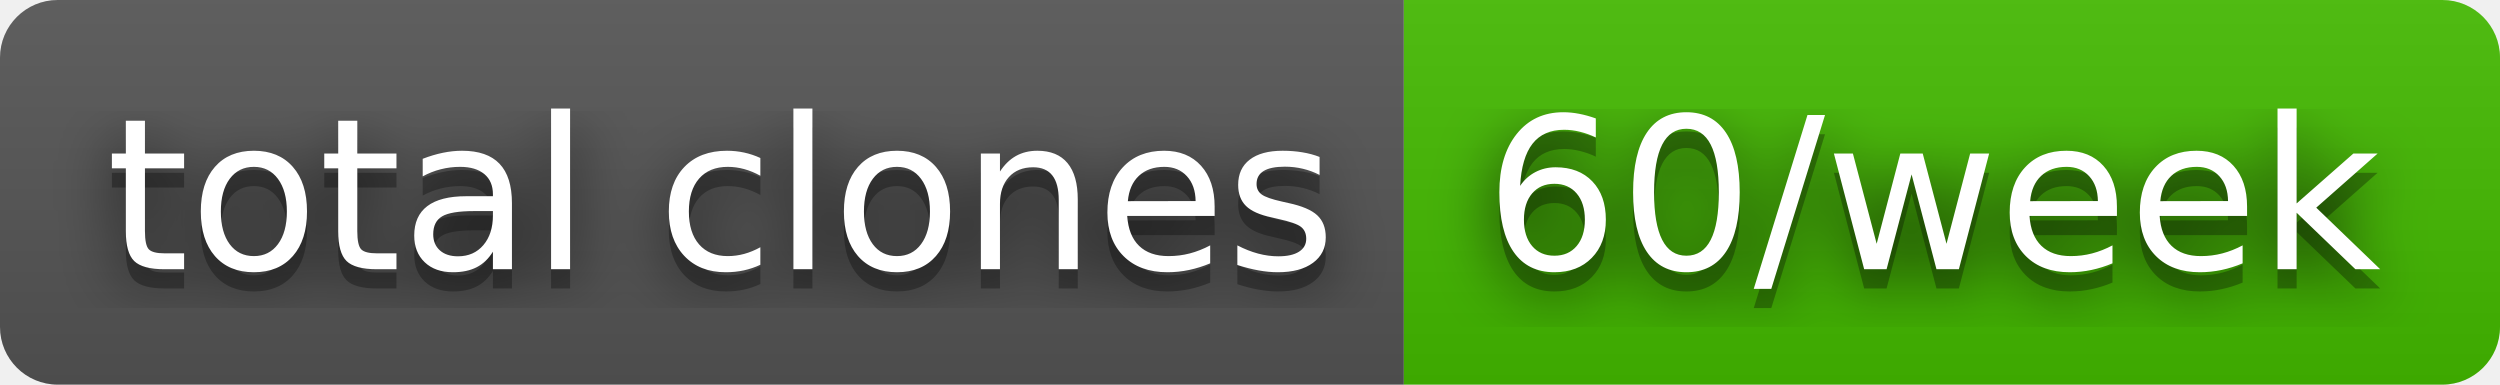
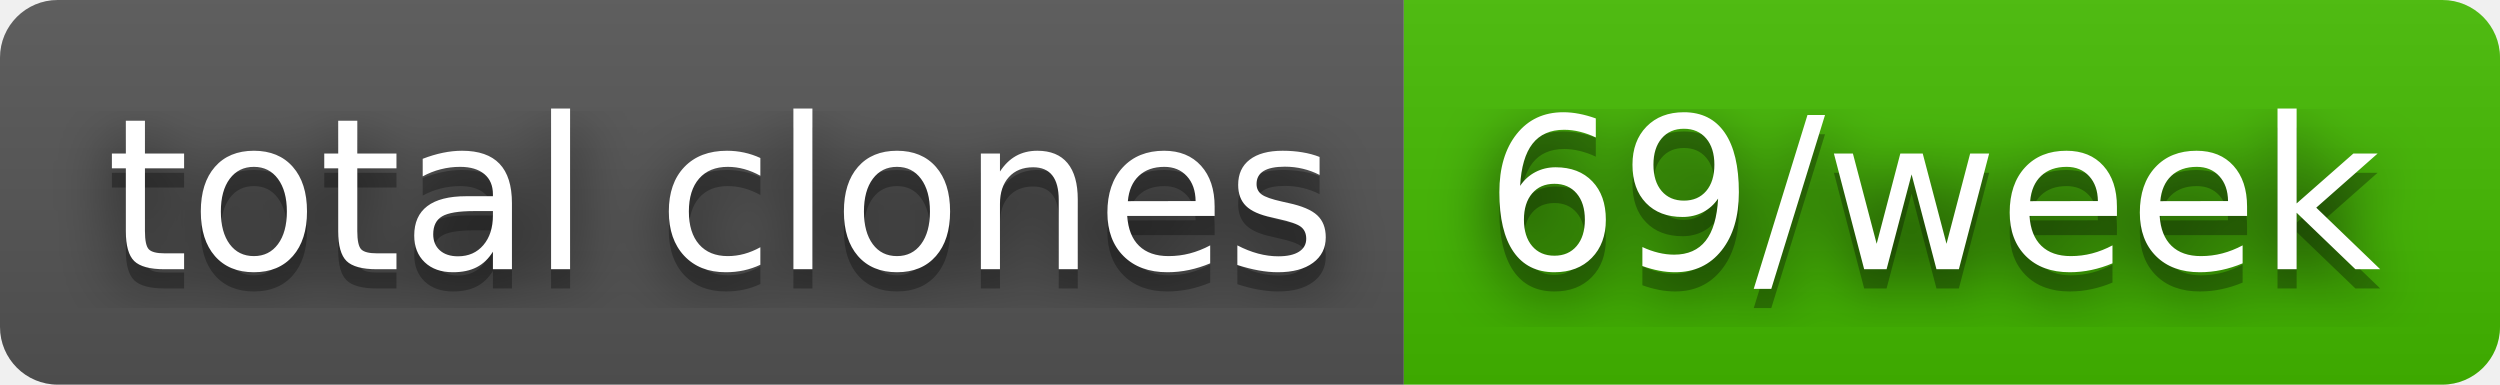
- <svg xmlns="http://www.w3.org/2000/svg" width="130" height="20" role="img" aria-label="total clones: 60/week">
+ <svg xmlns="http://www.w3.org/2000/svg" width="130" height="20" role="img" aria-label="total clones: 69/week">
  <filter id="blur">
    <feGaussianBlur stdDeviation="16" />
  </filter>
  <linearGradient id="s" x2="0" y2="100%">
    <stop offset="0" stop-color="#bbb" stop-opacity=".1" />
    <stop offset="1" stop-opacity=".1" />
  </linearGradient>
  <clipPath id="r">
    <rect width="130" height="20" rx="3" />
  </clipPath>
  <g clip-path="url(#r)">
    <rect width="73" height="20" fill="#555" />
    <rect x="73" width="57" height="20" fill="#4b0" />
    <rect width="130" height="20" fill="url(#s)" />
  </g>
  <g fill="#fff" text-anchor="middle" font-family="Verdana,Geneva,DejaVu Sans,sans-serif" text-rendering="geometricPrecision" font-size="110">
    <g transform="scale(.1)">
      <g aria-hidden="true" fill="#010101">
        <text x="375" y="150" fill-opacity=".8" filter="url(#blur)" textLength="630">total clones</text>
        <text x="375" y="150" fill-opacity=".3" textLength="630">total clones</text>
      </g>
      <text x="375" y="140" textLength="630">total clones</text>
    </g>
    <g transform="scale(.1)">
      <g aria-hidden="true" fill="#010101">
-         <text x="1005" y="150" fill-opacity=".8" filter="url(#blur)" textLength="470">60/week</text>
-         <text x="1005" y="150" fill-opacity=".3" textLength="470">60/week</text>
+         <text x="1005" y="150" fill-opacity=".8" filter="url(#blur)" textLength="470">69/week</text>
+         <text x="1005" y="150" fill-opacity=".3" textLength="470">69/week</text>
      </g>
-       <text x="1005" y="140" textLength="470">60/week</text>
+       <text x="1005" y="140" textLength="470">69/week</text>
    </g>
  </g>
</svg>
